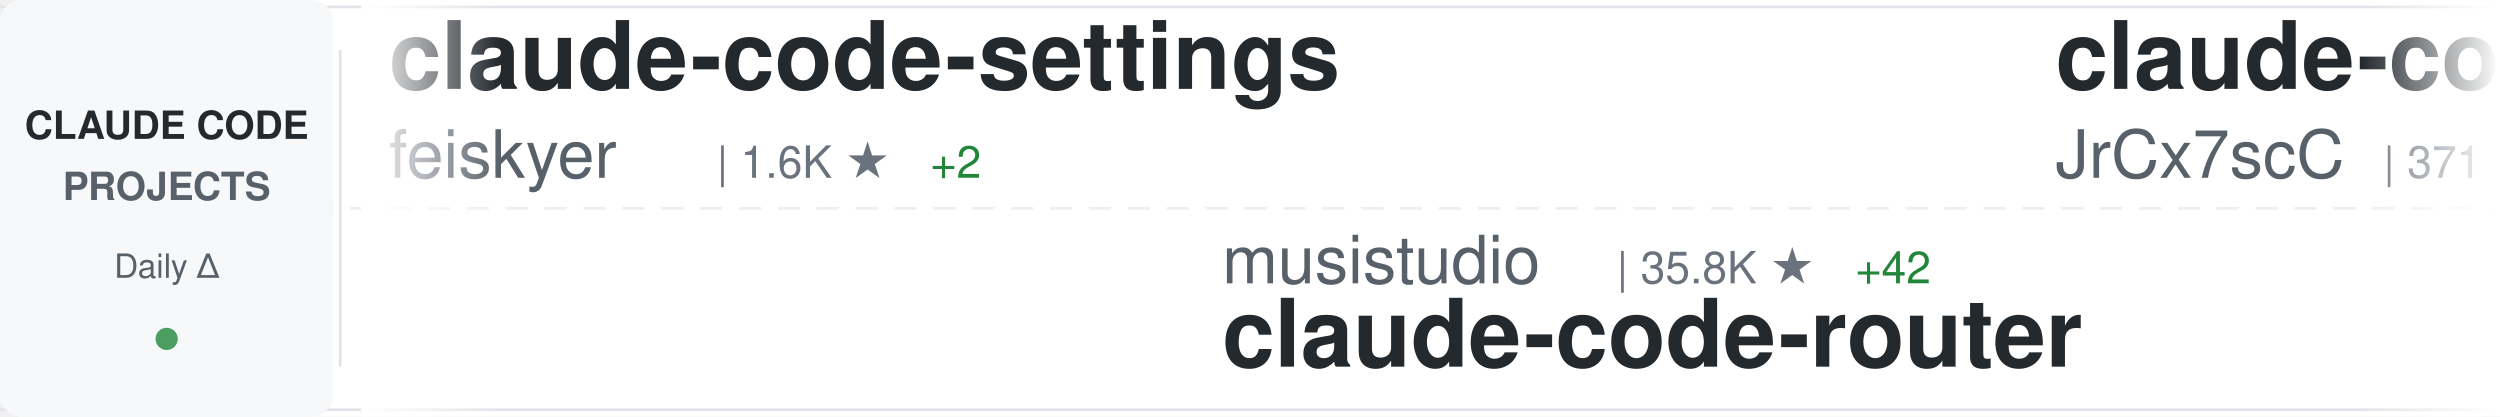
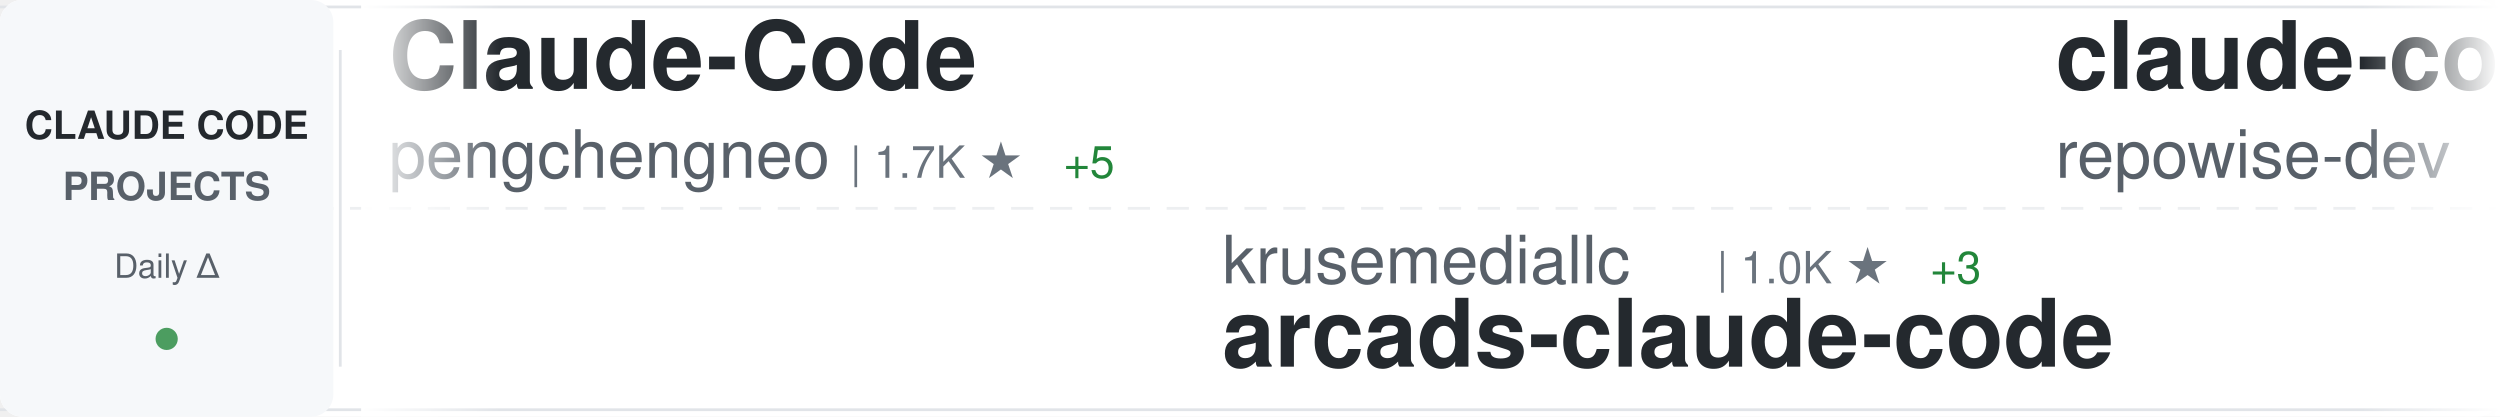
<svg xmlns="http://www.w3.org/2000/svg" width="900" height="150">
  <defs>
    <linearGradient id="awesomeLeftFade" x1="0%" y1="0%" x2="100%" y2="0%">
      <stop offset="0%" style="stop-color:#ffffff;stop-opacity:1" />
      <stop offset="100%" style="stop-color:#ffffff;stop-opacity:0" />
    </linearGradient>
    <linearGradient id="awesomeRightFade" x1="0%" y1="0%" x2="100%" y2="0%">
      <stop offset="0%" style="stop-color:#ffffff;stop-opacity:0" />
      <stop offset="100%" style="stop-color:#ffffff;stop-opacity:1" />
    </linearGradient>
  </defs>
  <rect width="900" height="150" fill="#ffffff" rx="8" />
  <rect x="0" y="2" width="900" height="1" fill="#e1e4e8" />
  <rect x="0" y="147" width="900" height="1" fill="#e1e4e8" />
  <line x1="0" y1="75" x2="900" y2="75" stroke="#e1e4e8" stroke-width="1" stroke-dasharray="8 6" opacity="0.6" />
  <rect x="0" y="0" width="120" height="150" fill="#f6f8fa" rx="8" />
  <text x="60" y="50" font-family="-apple-system, BlinkMacSystemFont, 'Segoe UI', Helvetica, Arial, sans-serif" font-size="14" font-weight="600" fill="#24292e" text-anchor="middle">CLAUDE CODE</text>
  <text x="60" y="72" font-family="-apple-system, BlinkMacSystemFont, 'Segoe UI', Helvetica, Arial, sans-serif" font-size="14" font-weight="600" fill="#586069" text-anchor="middle">PROJECTS</text>
  <text x="60" y="100" font-family="-apple-system, BlinkMacSystemFont, 'Segoe UI', Helvetica, Arial, sans-serif" font-size="12" font-weight="500" fill="#586069" text-anchor="middle">Daily Δ</text>
  <circle cx="60" cy="122" r="4" fill="#22863a" opacity="0.8" />
  <rect x="122" y="18" width="1" height="114" fill="#e1e4e8" />
  <clipPath id="awesomeTickerClip">
    <rect x="130" y="0" width="770" height="150" />
  </clipPath>
  <g clip-path="url(#awesomeTickerClip)">
    <g id="awesomeTickerItems">
      <animateTransform attributeName="transform" attributeType="XML" type="translate" from="0 0" to="-3000 0" dur="54s" repeatCount="indefinite" />
      <g transform="translate(0, 0)">
-         <text x="140" y="32" font-family="-apple-system, BlinkMacSystemFont, 'Segoe UI', Helvetica, Arial, sans-serif" font-size="34" font-weight="600" fill="#24292e">claude-code-settings</text>
-         <text x="140" y="64" font-family="-apple-system, BlinkMacSystemFont, 'Segoe UI', Helvetica, Arial, sans-serif" font-size="24" font-weight="400" fill="#586069">feiskyer</text>
-         <text x="258" y="64" font-family="-apple-system, BlinkMacSystemFont, 'Segoe UI', Helvetica, Arial, sans-serif" font-size="16" font-weight="500" fill="#6a737d">| 1.6K ★</text>
-         <text x="335" y="64" font-family="-apple-system, BlinkMacSystemFont, 'Segoe UI', Helvetica, Arial, sans-serif" font-size="16" font-weight="500" fill="#22863a"> +2</text>
+         <text x="140" y="32" font-family="-apple-system, BlinkMacSystemFont, 'Segoe UI', Helvetica, Arial, sans-serif" font-size="34" font-weight="600" fill="#24292e">Claude-Code</text>
+         <text x="140" y="64" font-family="-apple-system, BlinkMacSystemFont, 'Segoe UI', Helvetica, Arial, sans-serif" font-size="24" font-weight="400" fill="#586069">pengchengneo</text>
+         <text x="306" y="64" font-family="-apple-system, BlinkMacSystemFont, 'Segoe UI', Helvetica, Arial, sans-serif" font-size="16" font-weight="500" fill="#6a737d">| 1.7K ★</text>
+         <text x="383" y="64" font-family="-apple-system, BlinkMacSystemFont, 'Segoe UI', Helvetica, Arial, sans-serif" font-size="16" font-weight="500" fill="#22863a"> +5</text>
      </g>
      <g transform="translate(300, 0)">
-         <text x="140" y="102" font-family="-apple-system, BlinkMacSystemFont, 'Segoe UI', Helvetica, Arial, sans-serif" font-size="24" font-weight="400" fill="#586069">musistudio</text>
-         <text x="282" y="102" font-family="-apple-system, BlinkMacSystemFont, 'Segoe UI', Helvetica, Arial, sans-serif" font-size="16" font-weight="500" fill="#6a737d">| 35.8K ★</text>
-         <text x="368" y="102" font-family="-apple-system, BlinkMacSystemFont, 'Segoe UI', Helvetica, Arial, sans-serif" font-size="16" font-weight="500" fill="#22863a"> +42</text>
-         <text x="140" y="132" font-family="-apple-system, BlinkMacSystemFont, 'Segoe UI', Helvetica, Arial, sans-serif" font-size="34" font-weight="600" fill="#24292e">claude-code-router</text>
+         <text x="140" y="102" font-family="-apple-system, BlinkMacSystemFont, 'Segoe UI', Helvetica, Arial, sans-serif" font-size="24" font-weight="400" fill="#586069">krusemediallc</text>
+         <text x="318" y="102" font-family="-apple-system, BlinkMacSystemFont, 'Segoe UI', Helvetica, Arial, sans-serif" font-size="16" font-weight="500" fill="#6a737d">| 1.0K ★</text>
+         <text x="395" y="102" font-family="-apple-system, BlinkMacSystemFont, 'Segoe UI', Helvetica, Arial, sans-serif" font-size="16" font-weight="500" fill="#22863a"> +3</text>
+         <text x="140" y="132" font-family="-apple-system, BlinkMacSystemFont, 'Segoe UI', Helvetica, Arial, sans-serif" font-size="34" font-weight="600" fill="#24292e">arcads-claude-code</text>
      </g>
      <g transform="translate(600, 0)">
-         <text x="140" y="32" font-family="-apple-system, BlinkMacSystemFont, 'Segoe UI', Helvetica, Arial, sans-serif" font-size="34" font-weight="600" fill="#24292e">claude-code-source</text>
-         <text x="140" y="64" font-family="-apple-system, BlinkMacSystemFont, 'Segoe UI', Helvetica, Arial, sans-serif" font-size="24" font-weight="400" fill="#586069">JrCx7scC</text>
-         <text x="258" y="64" font-family="-apple-system, BlinkMacSystemFont, 'Segoe UI', Helvetica, Arial, sans-serif" font-size="16" font-weight="500" fill="#6a737d">| 371 ★</text>
+         <text x="140" y="32" font-family="-apple-system, BlinkMacSystemFont, 'Segoe UI', Helvetica, Arial, sans-serif" font-size="34" font-weight="600" fill="#24292e">claude-code-prompts</text>
+         <text x="140" y="64" font-family="-apple-system, BlinkMacSystemFont, 'Segoe UI', Helvetica, Arial, sans-serif" font-size="24" font-weight="400" fill="#586069">repowise-dev</text>
+         <text x="306" y="64" font-family="-apple-system, BlinkMacSystemFont, 'Segoe UI', Helvetica, Arial, sans-serif" font-size="16" font-weight="500" fill="#6a737d">| 1.2K ★</text>
+         <text x="383" y="64" font-family="-apple-system, BlinkMacSystemFont, 'Segoe UI', Helvetica, Arial, sans-serif" font-size="16" font-weight="500" fill="#22863a"> +1</text>
      </g>
      <g transform="translate(900, 0)">
-         <text x="140" y="102" font-family="-apple-system, BlinkMacSystemFont, 'Segoe UI', Helvetica, Arial, sans-serif" font-size="24" font-weight="400" fill="#586069">VoltAgent</text>
-         <text x="270" y="102" font-family="-apple-system, BlinkMacSystemFont, 'Segoe UI', Helvetica, Arial, sans-serif" font-size="16" font-weight="500" fill="#6a737d">| 23.3K ★</text>
-         <text x="356" y="102" font-family="-apple-system, BlinkMacSystemFont, 'Segoe UI', Helvetica, Arial, sans-serif" font-size="16" font-weight="500" fill="#22863a"> +42</text>
-         <text x="140" y="132" font-family="-apple-system, BlinkMacSystemFont, 'Segoe UI', Helvetica, Arial, sans-serif" font-size="34" font-weight="600" fill="#24292e">awesome-claude-code-suba...</text>
+         <text x="140" y="102" font-family="-apple-system, BlinkMacSystemFont, 'Segoe UI', Helvetica, Arial, sans-serif" font-size="24" font-weight="400" fill="#586069">fazxes</text>
+         <text x="234" y="102" font-family="-apple-system, BlinkMacSystemFont, 'Segoe UI', Helvetica, Arial, sans-serif" font-size="16" font-weight="500" fill="#6a737d">| 225 ★</text>
+         <text x="140" y="132" font-family="-apple-system, BlinkMacSystemFont, 'Segoe UI', Helvetica, Arial, sans-serif" font-size="34" font-weight="600" fill="#24292e">Claude-code</text>
      </g>
      <g transform="translate(1200, 0)">
-         <text x="140" y="32" font-family="-apple-system, BlinkMacSystemFont, 'Segoe UI', Helvetica, Arial, sans-serif" font-size="34" font-weight="600" fill="#24292e">Claude-Code</text>
-         <text x="140" y="64" font-family="-apple-system, BlinkMacSystemFont, 'Segoe UI', Helvetica, Arial, sans-serif" font-size="24" font-weight="400" fill="#586069">KPR111</text>
-         <text x="234" y="64" font-family="-apple-system, BlinkMacSystemFont, 'Segoe UI', Helvetica, Arial, sans-serif" font-size="16" font-weight="500" fill="#6a737d">| 18 ★</text>
+         <text x="140" y="32" font-family="-apple-system, BlinkMacSystemFont, 'Segoe UI', Helvetica, Arial, sans-serif" font-size="34" font-weight="600" fill="#24292e">claude-code-best-practic...</text>
+         <text x="140" y="64" font-family="-apple-system, BlinkMacSystemFont, 'Segoe UI', Helvetica, Arial, sans-serif" font-size="24" font-weight="400" fill="#586069">shanraisshan</text>
+         <text x="306" y="64" font-family="-apple-system, BlinkMacSystemFont, 'Segoe UI', Helvetica, Arial, sans-serif" font-size="16" font-weight="500" fill="#6a737d">| 62.6K ★</text>
+         <text x="392" y="64" font-family="-apple-system, BlinkMacSystemFont, 'Segoe UI', Helvetica, Arial, sans-serif" font-size="16" font-weight="500" fill="#22863a"> +75</text>
      </g>
      <g transform="translate(1500, 0)">
-         <text x="140" y="102" font-family="-apple-system, BlinkMacSystemFont, 'Segoe UI', Helvetica, Arial, sans-serif" font-size="24" font-weight="400" fill="#586069">anthropics</text>
-         <text x="282" y="102" font-family="-apple-system, BlinkMacSystemFont, 'Segoe UI', Helvetica, Arial, sans-serif" font-size="16" font-weight="500" fill="#6a737d">| 5.5K ★</text>
-         <text x="359" y="102" font-family="-apple-system, BlinkMacSystemFont, 'Segoe UI', Helvetica, Arial, sans-serif" font-size="16" font-weight="500" fill="#22863a"> +6</text>
-         <text x="140" y="132" font-family="-apple-system, BlinkMacSystemFont, 'Segoe UI', Helvetica, Arial, sans-serif" font-size="34" font-weight="600" fill="#24292e">claude-code-security-rev...</text>
+         <text x="140" y="102" font-family="-apple-system, BlinkMacSystemFont, 'Segoe UI', Helvetica, Arial, sans-serif" font-size="24" font-weight="400" fill="#586069">digitalsamba</text>
+         <text x="306" y="102" font-family="-apple-system, BlinkMacSystemFont, 'Segoe UI', Helvetica, Arial, sans-serif" font-size="16" font-weight="500" fill="#6a737d">| 1.7K ★</text>
+         <text x="383" y="102" font-family="-apple-system, BlinkMacSystemFont, 'Segoe UI', Helvetica, Arial, sans-serif" font-size="16" font-weight="500" fill="#22863a"> +2</text>
+         <text x="140" y="132" font-family="-apple-system, BlinkMacSystemFont, 'Segoe UI', Helvetica, Arial, sans-serif" font-size="34" font-weight="600" fill="#24292e">claude-code-video-toolki...</text>
      </g>
      <g transform="translate(1800, 0)">
-         <text x="140" y="32" font-family="-apple-system, BlinkMacSystemFont, 'Segoe UI', Helvetica, Arial, sans-serif" font-size="34" font-weight="600" fill="#24292e">claude-coder</text>
-         <text x="140" y="64" font-family="-apple-system, BlinkMacSystemFont, 'Segoe UI', Helvetica, Arial, sans-serif" font-size="24" font-weight="400" fill="#586069">kodu-ai</text>
-         <text x="246" y="64" font-family="-apple-system, BlinkMacSystemFont, 'Segoe UI', Helvetica, Arial, sans-serif" font-size="16" font-weight="500" fill="#6a737d">| 5.3K ★</text>
+         <text x="140" y="32" font-family="-apple-system, BlinkMacSystemFont, 'Segoe UI', Helvetica, Arial, sans-serif" font-size="34" font-weight="600" fill="#24292e">claude-code-proxy</text>
+         <text x="140" y="64" font-family="-apple-system, BlinkMacSystemFont, 'Segoe UI', Helvetica, Arial, sans-serif" font-size="24" font-weight="400" fill="#586069">fuergaosi233</text>
+         <text x="306" y="64" font-family="-apple-system, BlinkMacSystemFont, 'Segoe UI', Helvetica, Arial, sans-serif" font-size="16" font-weight="500" fill="#6a737d">| 2.7K ★</text>
+         <text x="383" y="64" font-family="-apple-system, BlinkMacSystemFont, 'Segoe UI', Helvetica, Arial, sans-serif" font-size="16" font-weight="500" fill="#22863a"> +3</text>
      </g>
      <g transform="translate(2100, 0)">
-         <text x="140" y="102" font-family="-apple-system, BlinkMacSystemFont, 'Segoe UI', Helvetica, Arial, sans-serif" font-size="24" font-weight="400" fill="#586069">frankbria</text>
-         <text x="270" y="102" font-family="-apple-system, BlinkMacSystemFont, 'Segoe UI', Helvetica, Arial, sans-serif" font-size="16" font-weight="500" fill="#6a737d">| 9.5K ★</text>
-         <text x="347" y="102" font-family="-apple-system, BlinkMacSystemFont, 'Segoe UI', Helvetica, Arial, sans-serif" font-size="16" font-weight="500" fill="#22863a"> +5</text>
-         <text x="140" y="132" font-family="-apple-system, BlinkMacSystemFont, 'Segoe UI', Helvetica, Arial, sans-serif" font-size="34" font-weight="600" fill="#24292e">ralph-claude-code</text>
+         <text x="140" y="102" font-family="-apple-system, BlinkMacSystemFont, 'Segoe UI', Helvetica, Arial, sans-serif" font-size="24" font-weight="400" fill="#586069">multica-ai</text>
+         <text x="282" y="102" font-family="-apple-system, BlinkMacSystemFont, 'Segoe UI', Helvetica, Arial, sans-serif" font-size="16" font-weight="500" fill="#6a737d">| 192.5K ★</text>
+         <text x="377" y="102" font-family="-apple-system, BlinkMacSystemFont, 'Segoe UI', Helvetica, Arial, sans-serif" font-size="16" font-weight="500" fill="#22863a"> +720</text>
+         <text x="140" y="132" font-family="-apple-system, BlinkMacSystemFont, 'Segoe UI', Helvetica, Arial, sans-serif" font-size="34" font-weight="600" fill="#24292e">andrej-karpathy-skills</text>
      </g>
      <g transform="translate(2400, 0)">
-         <text x="140" y="32" font-family="-apple-system, BlinkMacSystemFont, 'Segoe UI', Helvetica, Arial, sans-serif" font-size="34" font-weight="600" fill="#24292e">claude-code-harness</text>
-         <text x="140" y="64" font-family="-apple-system, BlinkMacSystemFont, 'Segoe UI', Helvetica, Arial, sans-serif" font-size="24" font-weight="400" fill="#586069">Chachamaru127</text>
-         <text x="318" y="64" font-family="-apple-system, BlinkMacSystemFont, 'Segoe UI', Helvetica, Arial, sans-serif" font-size="16" font-weight="500" fill="#6a737d">| 3.0K ★</text>
-         <text x="395" y="64" font-family="-apple-system, BlinkMacSystemFont, 'Segoe UI', Helvetica, Arial, sans-serif" font-size="16" font-weight="500" fill="#22863a"> +4</text>
+         <text x="140" y="32" font-family="-apple-system, BlinkMacSystemFont, 'Segoe UI', Helvetica, Arial, sans-serif" font-size="34" font-weight="600" fill="#24292e">claude-code-analysis</text>
+         <text x="140" y="64" font-family="-apple-system, BlinkMacSystemFont, 'Segoe UI', Helvetica, Arial, sans-serif" font-size="24" font-weight="400" fill="#586069">liuup</text>
+         <text x="222" y="64" font-family="-apple-system, BlinkMacSystemFont, 'Segoe UI', Helvetica, Arial, sans-serif" font-size="16" font-weight="500" fill="#6a737d">| 3.5K ★</text>
+         <text x="299" y="64" font-family="-apple-system, BlinkMacSystemFont, 'Segoe UI', Helvetica, Arial, sans-serif" font-size="16" font-weight="500" fill="#22863a"> +13</text>
      </g>
      <g transform="translate(2700, 0)">
-         <text x="140" y="102" font-family="-apple-system, BlinkMacSystemFont, 'Segoe UI', Helvetica, Arial, sans-serif" font-size="24" font-weight="400" fill="#586069">Alishahryar1</text>
-         <text x="306" y="102" font-family="-apple-system, BlinkMacSystemFont, 'Segoe UI', Helvetica, Arial, sans-serif" font-size="16" font-weight="500" fill="#6a737d">| 40.2K ★</text>
-         <text x="392" y="102" font-family="-apple-system, BlinkMacSystemFont, 'Segoe UI', Helvetica, Arial, sans-serif" font-size="16" font-weight="500" fill="#22863a"> +154</text>
-         <text x="140" y="132" font-family="-apple-system, BlinkMacSystemFont, 'Segoe UI', Helvetica, Arial, sans-serif" font-size="34" font-weight="600" fill="#24292e">free-claude-code</text>
+         <text x="140" y="102" font-family="-apple-system, BlinkMacSystemFont, 'Segoe UI', Helvetica, Arial, sans-serif" font-size="24" font-weight="400" fill="#586069">777genius</text>
+         <text x="270" y="102" font-family="-apple-system, BlinkMacSystemFont, 'Segoe UI', Helvetica, Arial, sans-serif" font-size="16" font-weight="500" fill="#6a737d">| 919 ★</text>
+         <text x="338" y="102" font-family="-apple-system, BlinkMacSystemFont, 'Segoe UI', Helvetica, Arial, sans-serif" font-size="16" font-weight="500" fill="#22863a"> +1</text>
+         <text x="140" y="132" font-family="-apple-system, BlinkMacSystemFont, 'Segoe UI', Helvetica, Arial, sans-serif" font-size="34" font-weight="600" fill="#24292e">claude-code-source-code</text>
      </g>
      <g transform="translate(3000, 0)">
-         <text x="140" y="32" font-family="-apple-system, BlinkMacSystemFont, 'Segoe UI', Helvetica, Arial, sans-serif" font-size="34" font-weight="600" fill="#24292e">claude-code-settings</text>
-         <text x="140" y="64" font-family="-apple-system, BlinkMacSystemFont, 'Segoe UI', Helvetica, Arial, sans-serif" font-size="24" font-weight="400" fill="#586069">feiskyer</text>
-         <text x="258" y="64" font-family="-apple-system, BlinkMacSystemFont, 'Segoe UI', Helvetica, Arial, sans-serif" font-size="16" font-weight="500" fill="#6a737d">| 1.6K ★</text>
-         <text x="335" y="64" font-family="-apple-system, BlinkMacSystemFont, 'Segoe UI', Helvetica, Arial, sans-serif" font-size="16" font-weight="500" fill="#22863a"> +2</text>
+         <text x="140" y="32" font-family="-apple-system, BlinkMacSystemFont, 'Segoe UI', Helvetica, Arial, sans-serif" font-size="34" font-weight="600" fill="#24292e">Claude-Code</text>
+         <text x="140" y="64" font-family="-apple-system, BlinkMacSystemFont, 'Segoe UI', Helvetica, Arial, sans-serif" font-size="24" font-weight="400" fill="#586069">pengchengneo</text>
+         <text x="306" y="64" font-family="-apple-system, BlinkMacSystemFont, 'Segoe UI', Helvetica, Arial, sans-serif" font-size="16" font-weight="500" fill="#6a737d">| 1.7K ★</text>
+         <text x="383" y="64" font-family="-apple-system, BlinkMacSystemFont, 'Segoe UI', Helvetica, Arial, sans-serif" font-size="16" font-weight="500" fill="#22863a"> +5</text>
      </g>
      <g transform="translate(3300, 0)">
-         <text x="140" y="102" font-family="-apple-system, BlinkMacSystemFont, 'Segoe UI', Helvetica, Arial, sans-serif" font-size="24" font-weight="400" fill="#586069">musistudio</text>
-         <text x="282" y="102" font-family="-apple-system, BlinkMacSystemFont, 'Segoe UI', Helvetica, Arial, sans-serif" font-size="16" font-weight="500" fill="#6a737d">| 35.8K ★</text>
-         <text x="368" y="102" font-family="-apple-system, BlinkMacSystemFont, 'Segoe UI', Helvetica, Arial, sans-serif" font-size="16" font-weight="500" fill="#22863a"> +42</text>
-         <text x="140" y="132" font-family="-apple-system, BlinkMacSystemFont, 'Segoe UI', Helvetica, Arial, sans-serif" font-size="34" font-weight="600" fill="#24292e">claude-code-router</text>
+         <text x="140" y="102" font-family="-apple-system, BlinkMacSystemFont, 'Segoe UI', Helvetica, Arial, sans-serif" font-size="24" font-weight="400" fill="#586069">krusemediallc</text>
+         <text x="318" y="102" font-family="-apple-system, BlinkMacSystemFont, 'Segoe UI', Helvetica, Arial, sans-serif" font-size="16" font-weight="500" fill="#6a737d">| 1.0K ★</text>
+         <text x="395" y="102" font-family="-apple-system, BlinkMacSystemFont, 'Segoe UI', Helvetica, Arial, sans-serif" font-size="16" font-weight="500" fill="#22863a"> +3</text>
+         <text x="140" y="132" font-family="-apple-system, BlinkMacSystemFont, 'Segoe UI', Helvetica, Arial, sans-serif" font-size="34" font-weight="600" fill="#24292e">arcads-claude-code</text>
      </g>
      <g transform="translate(3600, 0)">
-         <text x="140" y="32" font-family="-apple-system, BlinkMacSystemFont, 'Segoe UI', Helvetica, Arial, sans-serif" font-size="34" font-weight="600" fill="#24292e">claude-code-source</text>
-         <text x="140" y="64" font-family="-apple-system, BlinkMacSystemFont, 'Segoe UI', Helvetica, Arial, sans-serif" font-size="24" font-weight="400" fill="#586069">JrCx7scC</text>
-         <text x="258" y="64" font-family="-apple-system, BlinkMacSystemFont, 'Segoe UI', Helvetica, Arial, sans-serif" font-size="16" font-weight="500" fill="#6a737d">| 371 ★</text>
+         <text x="140" y="32" font-family="-apple-system, BlinkMacSystemFont, 'Segoe UI', Helvetica, Arial, sans-serif" font-size="34" font-weight="600" fill="#24292e">claude-code-prompts</text>
+         <text x="140" y="64" font-family="-apple-system, BlinkMacSystemFont, 'Segoe UI', Helvetica, Arial, sans-serif" font-size="24" font-weight="400" fill="#586069">repowise-dev</text>
+         <text x="306" y="64" font-family="-apple-system, BlinkMacSystemFont, 'Segoe UI', Helvetica, Arial, sans-serif" font-size="16" font-weight="500" fill="#6a737d">| 1.2K ★</text>
+         <text x="383" y="64" font-family="-apple-system, BlinkMacSystemFont, 'Segoe UI', Helvetica, Arial, sans-serif" font-size="16" font-weight="500" fill="#22863a"> +1</text>
      </g>
      <g transform="translate(3900, 0)">
-         <text x="140" y="102" font-family="-apple-system, BlinkMacSystemFont, 'Segoe UI', Helvetica, Arial, sans-serif" font-size="24" font-weight="400" fill="#586069">VoltAgent</text>
-         <text x="270" y="102" font-family="-apple-system, BlinkMacSystemFont, 'Segoe UI', Helvetica, Arial, sans-serif" font-size="16" font-weight="500" fill="#6a737d">| 23.3K ★</text>
-         <text x="356" y="102" font-family="-apple-system, BlinkMacSystemFont, 'Segoe UI', Helvetica, Arial, sans-serif" font-size="16" font-weight="500" fill="#22863a"> +42</text>
-         <text x="140" y="132" font-family="-apple-system, BlinkMacSystemFont, 'Segoe UI', Helvetica, Arial, sans-serif" font-size="34" font-weight="600" fill="#24292e">awesome-claude-code-suba...</text>
+         <text x="140" y="102" font-family="-apple-system, BlinkMacSystemFont, 'Segoe UI', Helvetica, Arial, sans-serif" font-size="24" font-weight="400" fill="#586069">fazxes</text>
+         <text x="234" y="102" font-family="-apple-system, BlinkMacSystemFont, 'Segoe UI', Helvetica, Arial, sans-serif" font-size="16" font-weight="500" fill="#6a737d">| 225 ★</text>
+         <text x="140" y="132" font-family="-apple-system, BlinkMacSystemFont, 'Segoe UI', Helvetica, Arial, sans-serif" font-size="34" font-weight="600" fill="#24292e">Claude-code</text>
      </g>
    </g>
  </g>
  <rect x="130" y="0" width="50" height="150" fill="url(#awesomeLeftFade)" />
  <rect x="850" y="0" width="50" height="150" fill="url(#awesomeRightFade)" />
</svg>
